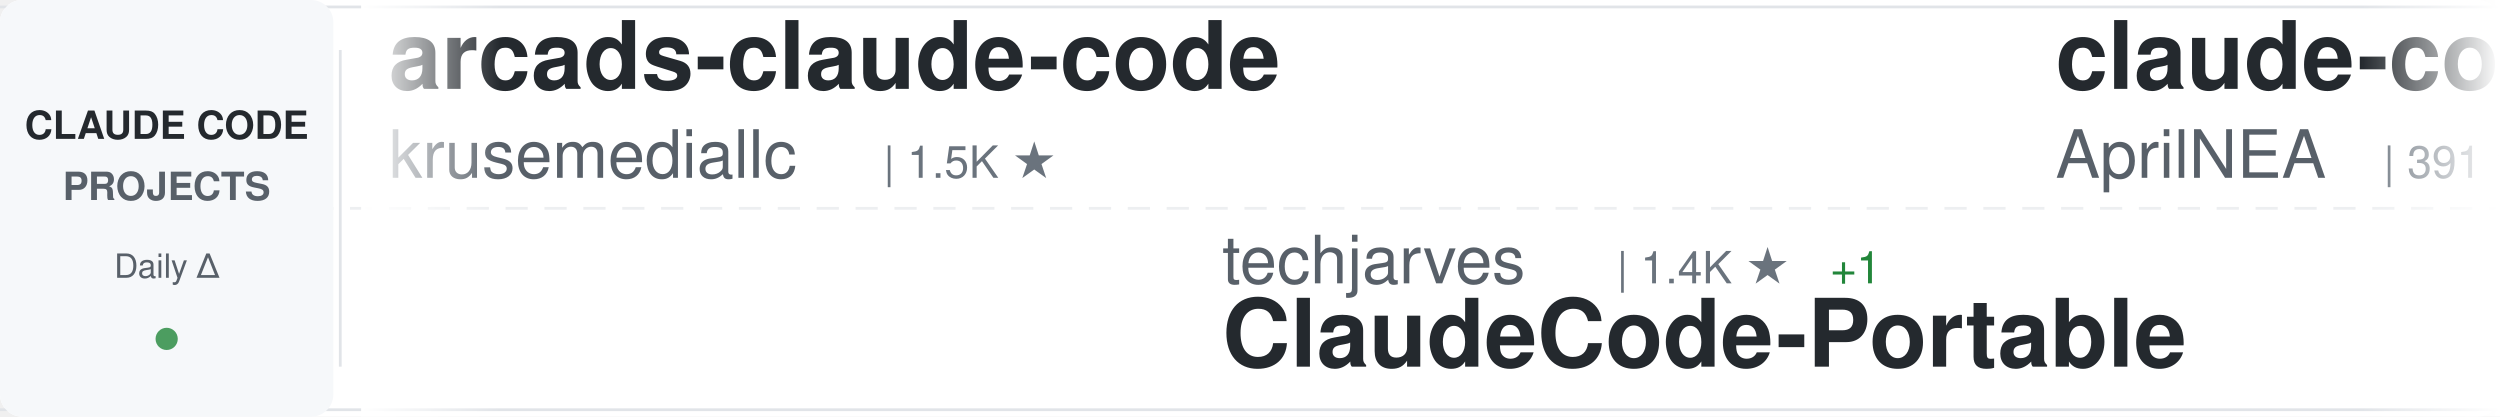
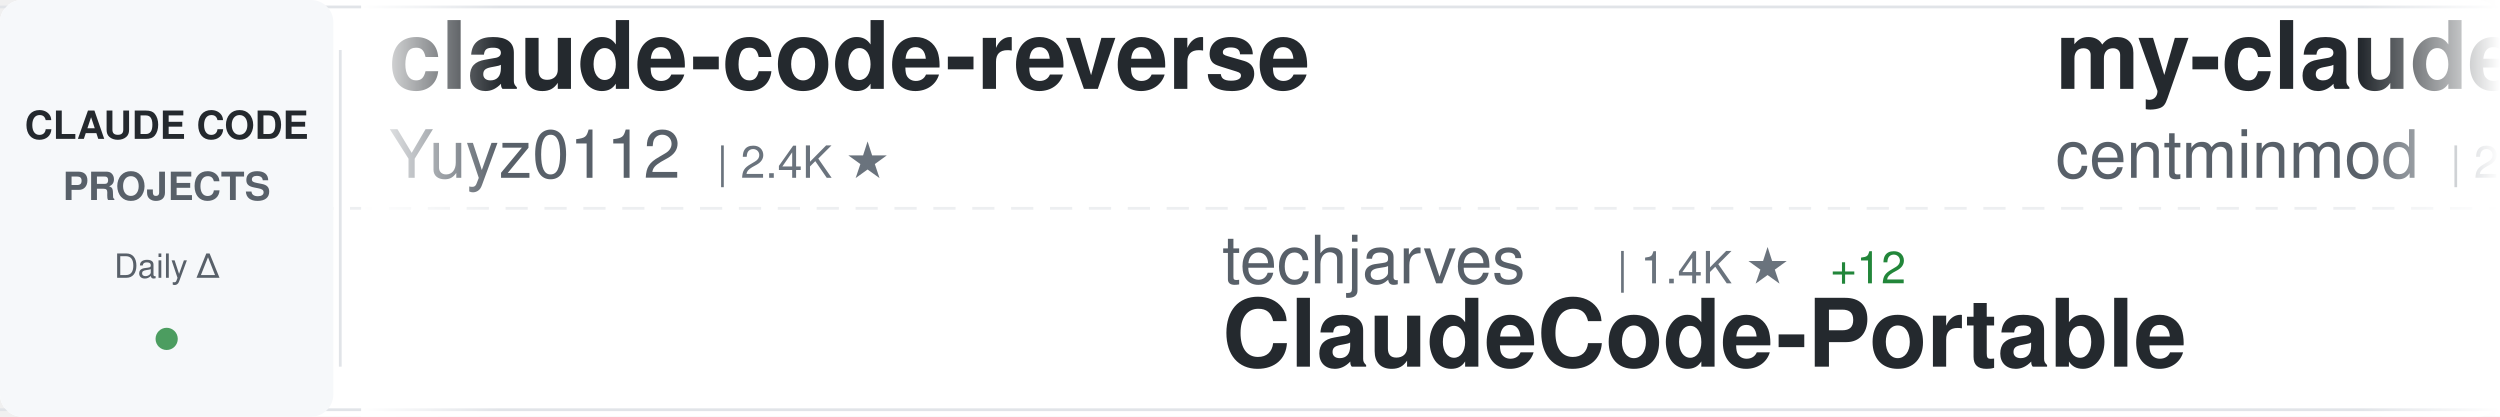
<svg xmlns="http://www.w3.org/2000/svg" width="900" height="150">
  <defs>
    <linearGradient id="awesomeLeftFade" x1="0%" y1="0%" x2="100%" y2="0%">
      <stop offset="0%" style="stop-color:#ffffff;stop-opacity:1" />
      <stop offset="100%" style="stop-color:#ffffff;stop-opacity:0" />
    </linearGradient>
    <linearGradient id="awesomeRightFade" x1="0%" y1="0%" x2="100%" y2="0%">
      <stop offset="0%" style="stop-color:#ffffff;stop-opacity:0" />
      <stop offset="100%" style="stop-color:#ffffff;stop-opacity:1" />
    </linearGradient>
  </defs>
  <rect width="900" height="150" fill="#ffffff" rx="8" />
  <rect x="0" y="2" width="900" height="1" fill="#e1e4e8" />
  <rect x="0" y="147" width="900" height="1" fill="#e1e4e8" />
  <line x1="0" y1="75" x2="900" y2="75" stroke="#e1e4e8" stroke-width="1" stroke-dasharray="8 6" opacity="0.6" />
  <rect x="0" y="0" width="120" height="150" fill="#f6f8fa" rx="8" />
  <text x="60" y="50" font-family="-apple-system, BlinkMacSystemFont, 'Segoe UI', Helvetica, Arial, sans-serif" font-size="14" font-weight="600" fill="#24292e" text-anchor="middle">CLAUDE CODE</text>
  <text x="60" y="72" font-family="-apple-system, BlinkMacSystemFont, 'Segoe UI', Helvetica, Arial, sans-serif" font-size="14" font-weight="600" fill="#586069" text-anchor="middle">PROJECTS</text>
  <text x="60" y="100" font-family="-apple-system, BlinkMacSystemFont, 'Segoe UI', Helvetica, Arial, sans-serif" font-size="12" font-weight="500" fill="#586069" text-anchor="middle">Daily Δ</text>
  <circle cx="60" cy="122" r="4" fill="#22863a" opacity="0.8" />
  <rect x="122" y="18" width="1" height="114" fill="#e1e4e8" />
  <clipPath id="awesomeTickerClip">
    <rect x="130" y="0" width="770" height="150" />
  </clipPath>
  <g clip-path="url(#awesomeTickerClip)">
    <g id="awesomeTickerItems">
      <animateTransform attributeName="transform" attributeType="XML" type="translate" from="0 0" to="-3000 0" dur="54s" repeatCount="indefinite" />
      <g transform="translate(0, 0)">
-         <text x="140" y="32" font-family="-apple-system, BlinkMacSystemFont, 'Segoe UI', Helvetica, Arial, sans-serif" font-size="34" font-weight="600" fill="#24292e">arcads-claude-code</text>
-         <text x="140" y="64" font-family="-apple-system, BlinkMacSystemFont, 'Segoe UI', Helvetica, Arial, sans-serif" font-size="24" font-weight="400" fill="#586069">krusemediallc</text>
-         <text x="318" y="64" font-family="-apple-system, BlinkMacSystemFont, 'Segoe UI', Helvetica, Arial, sans-serif" font-size="16" font-weight="500" fill="#6a737d">| 1.5K ★</text>
+         <text x="140" y="32" font-family="-apple-system, BlinkMacSystemFont, 'Segoe UI', Helvetica, Arial, sans-serif" font-size="34" font-weight="600" fill="#24292e">claude-code-reverse</text>
+         <text x="140" y="64" font-family="-apple-system, BlinkMacSystemFont, 'Segoe UI', Helvetica, Arial, sans-serif" font-size="24" font-weight="400" fill="#586069">Yuyz0112</text>
+         <text x="258" y="64" font-family="-apple-system, BlinkMacSystemFont, 'Segoe UI', Helvetica, Arial, sans-serif" font-size="16" font-weight="500" fill="#6a737d">| 2.4K ★</text>
      </g>
      <g transform="translate(300, 0)">
        <text x="140" y="102" font-family="-apple-system, BlinkMacSystemFont, 'Segoe UI', Helvetica, Arial, sans-serif" font-size="24" font-weight="400" fill="#586069">techjarves</text>
        <text x="282" y="102" font-family="-apple-system, BlinkMacSystemFont, 'Segoe UI', Helvetica, Arial, sans-serif" font-size="16" font-weight="500" fill="#6a737d">| 1.4K ★</text>
-         <text x="359" y="102" font-family="-apple-system, BlinkMacSystemFont, 'Segoe UI', Helvetica, Arial, sans-serif" font-size="16" font-weight="500" fill="#22863a"> +1</text>
+         <text x="359" y="102" font-family="-apple-system, BlinkMacSystemFont, 'Segoe UI', Helvetica, Arial, sans-serif" font-size="16" font-weight="500" fill="#22863a"> +12</text>
        <text x="140" y="132" font-family="-apple-system, BlinkMacSystemFont, 'Segoe UI', Helvetica, Arial, sans-serif" font-size="34" font-weight="600" fill="#24292e">ClaudeCode-Portable</text>
      </g>
      <g transform="translate(600, 0)">
-         <text x="140" y="32" font-family="-apple-system, BlinkMacSystemFont, 'Segoe UI', Helvetica, Arial, sans-serif" font-size="34" font-weight="600" fill="#24292e">claude-code-source</text>
-         <text x="140" y="64" font-family="-apple-system, BlinkMacSystemFont, 'Segoe UI', Helvetica, Arial, sans-serif" font-size="24" font-weight="400" fill="#586069">AprilNEA</text>
-         <text x="258" y="64" font-family="-apple-system, BlinkMacSystemFont, 'Segoe UI', Helvetica, Arial, sans-serif" font-size="16" font-weight="500" fill="#6a737d">| 391 ★</text>
+         <text x="140" y="32" font-family="-apple-system, BlinkMacSystemFont, 'Segoe UI', Helvetica, Arial, sans-serif" font-size="34" font-weight="600" fill="#24292e">my-claude-code-setup</text>
+         <text x="140" y="64" font-family="-apple-system, BlinkMacSystemFont, 'Segoe UI', Helvetica, Arial, sans-serif" font-size="24" font-weight="400" fill="#586069">centminmod</text>
+         <text x="282" y="64" font-family="-apple-system, BlinkMacSystemFont, 'Segoe UI', Helvetica, Arial, sans-serif" font-size="16" font-weight="500" fill="#6a737d">| 2.6K ★</text>
      </g>
      <g transform="translate(900, 0)">
-         <text x="140" y="102" font-family="-apple-system, BlinkMacSystemFont, 'Segoe UI', Helvetica, Arial, sans-serif" font-size="24" font-weight="400" fill="#586069">shanraisshan</text>
-         <text x="306" y="102" font-family="-apple-system, BlinkMacSystemFont, 'Segoe UI', Helvetica, Arial, sans-serif" font-size="16" font-weight="500" fill="#6a737d">| 65.8K ★</text>
-         <text x="392" y="102" font-family="-apple-system, BlinkMacSystemFont, 'Segoe UI', Helvetica, Arial, sans-serif" font-size="16" font-weight="500" fill="#22863a"> +4</text>
-         <text x="140" y="132" font-family="-apple-system, BlinkMacSystemFont, 'Segoe UI', Helvetica, Arial, sans-serif" font-size="34" font-weight="600" fill="#24292e">claude-code-best-practic...</text>
+         <text x="140" y="102" font-family="-apple-system, BlinkMacSystemFont, 'Segoe UI', Helvetica, Arial, sans-serif" font-size="24" font-weight="400" fill="#586069">asgeirtj</text>
+         <text x="258" y="102" font-family="-apple-system, BlinkMacSystemFont, 'Segoe UI', Helvetica, Arial, sans-serif" font-size="16" font-weight="500" fill="#6a737d">| 65.1K ★</text>
+         <text x="344" y="102" font-family="-apple-system, BlinkMacSystemFont, 'Segoe UI', Helvetica, Arial, sans-serif" font-size="16" font-weight="500" fill="#22863a"> +161</text>
+         <text x="140" y="132" font-family="-apple-system, BlinkMacSystemFont, 'Segoe UI', Helvetica, Arial, sans-serif" font-size="34" font-weight="600" fill="#24292e">system_prompts_leaks</text>
      </g>
      <g transform="translate(1200, 0)">
-         <text x="140" y="32" font-family="-apple-system, BlinkMacSystemFont, 'Segoe UI', Helvetica, Arial, sans-serif" font-size="34" font-weight="600" fill="#24292e">edmunds-claude-code</text>
-         <text x="140" y="64" font-family="-apple-system, BlinkMacSystemFont, 'Segoe UI', Helvetica, Arial, sans-serif" font-size="24" font-weight="400" fill="#586069">edmund-io</text>
-         <text x="270" y="64" font-family="-apple-system, BlinkMacSystemFont, 'Segoe UI', Helvetica, Arial, sans-serif" font-size="16" font-weight="500" fill="#6a737d">| 1.5K ★</text>
-         <text x="347" y="64" font-family="-apple-system, BlinkMacSystemFont, 'Segoe UI', Helvetica, Arial, sans-serif" font-size="16" font-weight="500" fill="#cb2431"> -1</text>
+         <text x="140" y="32" font-family="-apple-system, BlinkMacSystemFont, 'Segoe UI', Helvetica, Arial, sans-serif" font-size="34" font-weight="600" fill="#24292e">claude-code-analysis</text>
+         <text x="140" y="64" font-family="-apple-system, BlinkMacSystemFont, 'Segoe UI', Helvetica, Arial, sans-serif" font-size="24" font-weight="400" fill="#586069">liuup</text>
+         <text x="222" y="64" font-family="-apple-system, BlinkMacSystemFont, 'Segoe UI', Helvetica, Arial, sans-serif" font-size="16" font-weight="500" fill="#6a737d">| 3.9K ★</text>
+         <text x="299" y="64" font-family="-apple-system, BlinkMacSystemFont, 'Segoe UI', Helvetica, Arial, sans-serif" font-size="16" font-weight="500" fill="#22863a"> +2</text>
      </g>
      <g transform="translate(1500, 0)">
-         <text x="140" y="102" font-family="-apple-system, BlinkMacSystemFont, 'Segoe UI', Helvetica, Arial, sans-serif" font-size="24" font-weight="400" fill="#586069">ChinaSiro</text>
-         <text x="270" y="102" font-family="-apple-system, BlinkMacSystemFont, 'Segoe UI', Helvetica, Arial, sans-serif" font-size="16" font-weight="500" fill="#6a737d">| 9.7K ★</text>
-         <text x="140" y="132" font-family="-apple-system, BlinkMacSystemFont, 'Segoe UI', Helvetica, Arial, sans-serif" font-size="34" font-weight="600" fill="#24292e">claude-code-sourcemap</text>
+         <text x="140" y="102" font-family="-apple-system, BlinkMacSystemFont, 'Segoe UI', Helvetica, Arial, sans-serif" font-size="24" font-weight="400" fill="#586069">Windy3f3f3f3f</text>
+         <text x="318" y="102" font-family="-apple-system, BlinkMacSystemFont, 'Segoe UI', Helvetica, Arial, sans-serif" font-size="16" font-weight="500" fill="#6a737d">| 2.7K ★</text>
+         <text x="395" y="102" font-family="-apple-system, BlinkMacSystemFont, 'Segoe UI', Helvetica, Arial, sans-serif" font-size="16" font-weight="500" fill="#22863a"> +1</text>
+         <text x="140" y="132" font-family="-apple-system, BlinkMacSystemFont, 'Segoe UI', Helvetica, Arial, sans-serif" font-size="34" font-weight="600" fill="#24292e">claude-code-from-scratch</text>
      </g>
      <g transform="translate(1800, 0)">
+         <text x="140" y="32" font-family="-apple-system, BlinkMacSystemFont, 'Segoe UI', Helvetica, Arial, sans-serif" font-size="34" font-weight="600" fill="#24292e">claude-code-book</text>
+         <text x="140" y="64" font-family="-apple-system, BlinkMacSystemFont, 'Segoe UI', Helvetica, Arial, sans-serif" font-size="24" font-weight="400" fill="#586069">lintsinghua</text>
+         <text x="294" y="64" font-family="-apple-system, BlinkMacSystemFont, 'Segoe UI', Helvetica, Arial, sans-serif" font-size="16" font-weight="500" fill="#6a737d">| 4.2K ★</text>
+         <text x="371" y="64" font-family="-apple-system, BlinkMacSystemFont, 'Segoe UI', Helvetica, Arial, sans-serif" font-size="16" font-weight="500" fill="#22863a"> +1</text>
+       </g>
+       <g transform="translate(2100, 0)">
+         <text x="140" y="102" font-family="-apple-system, BlinkMacSystemFont, 'Segoe UI', Helvetica, Arial, sans-serif" font-size="24" font-weight="400" fill="#586069">anthropics</text>
+         <text x="282" y="102" font-family="-apple-system, BlinkMacSystemFont, 'Segoe UI', Helvetica, Arial, sans-serif" font-size="16" font-weight="500" fill="#6a737d">| 175.9K ★</text>
+         <text x="377" y="102" font-family="-apple-system, BlinkMacSystemFont, 'Segoe UI', Helvetica, Arial, sans-serif" font-size="16" font-weight="500" fill="#22863a"> +27</text>
+         <text x="140" y="132" font-family="-apple-system, BlinkMacSystemFont, 'Segoe UI', Helvetica, Arial, sans-serif" font-size="34" font-weight="600" fill="#24292e">skills</text>
+       </g>
+       <g transform="translate(2400, 0)">
+         <text x="140" y="32" font-family="-apple-system, BlinkMacSystemFont, 'Segoe UI', Helvetica, Arial, sans-serif" font-size="34" font-weight="600" fill="#24292e">claude-code-guide</text>
+         <text x="140" y="64" font-family="-apple-system, BlinkMacSystemFont, 'Segoe UI', Helvetica, Arial, sans-serif" font-size="24" font-weight="400" fill="#586069">zebbern</text>
+         <text x="246" y="64" font-family="-apple-system, BlinkMacSystemFont, 'Segoe UI', Helvetica, Arial, sans-serif" font-size="16" font-weight="500" fill="#6a737d">| 4.6K ★</text>
+         <text x="323" y="64" font-family="-apple-system, BlinkMacSystemFont, 'Segoe UI', Helvetica, Arial, sans-serif" font-size="16" font-weight="500" fill="#22863a"> +2</text>
+       </g>
+       <g transform="translate(2700, 0)">
+         <text x="140" y="102" font-family="-apple-system, BlinkMacSystemFont, 'Segoe UI', Helvetica, Arial, sans-serif" font-size="24" font-weight="400" fill="#586069">777genius</text>
+         <text x="270" y="102" font-family="-apple-system, BlinkMacSystemFont, 'Segoe UI', Helvetica, Arial, sans-serif" font-size="16" font-weight="500" fill="#6a737d">| 931 ★</text>
+         <text x="140" y="132" font-family="-apple-system, BlinkMacSystemFont, 'Segoe UI', Helvetica, Arial, sans-serif" font-size="34" font-weight="600" fill="#24292e">claude-code-source-code</text>
+       </g>
+       <g transform="translate(3000, 0)">
        <text x="140" y="32" font-family="-apple-system, BlinkMacSystemFont, 'Segoe UI', Helvetica, Arial, sans-serif" font-size="34" font-weight="600" fill="#24292e">claude-code-reverse</text>
        <text x="140" y="64" font-family="-apple-system, BlinkMacSystemFont, 'Segoe UI', Helvetica, Arial, sans-serif" font-size="24" font-weight="400" fill="#586069">Yuyz0112</text>
        <text x="258" y="64" font-family="-apple-system, BlinkMacSystemFont, 'Segoe UI', Helvetica, Arial, sans-serif" font-size="16" font-weight="500" fill="#6a737d">| 2.4K ★</text>
      </g>
-       <g transform="translate(2100, 0)">
-         <text x="140" y="102" font-family="-apple-system, BlinkMacSystemFont, 'Segoe UI', Helvetica, Arial, sans-serif" font-size="24" font-weight="400" fill="#586069">Donchitos</text>
-         <text x="270" y="102" font-family="-apple-system, BlinkMacSystemFont, 'Segoe UI', Helvetica, Arial, sans-serif" font-size="16" font-weight="500" fill="#6a737d">| 25.0K ★</text>
-         <text x="356" y="102" font-family="-apple-system, BlinkMacSystemFont, 'Segoe UI', Helvetica, Arial, sans-serif" font-size="16" font-weight="500" fill="#22863a"> +11</text>
-         <text x="140" y="132" font-family="-apple-system, BlinkMacSystemFont, 'Segoe UI', Helvetica, Arial, sans-serif" font-size="34" font-weight="600" fill="#24292e">Claude-Code-Game-Studios</text>
-       </g>
-       <g transform="translate(2400, 0)">
-         <text x="140" y="32" font-family="-apple-system, BlinkMacSystemFont, 'Segoe UI', Helvetica, Arial, sans-serif" font-size="34" font-weight="600" fill="#24292e">free-claude-code</text>
-         <text x="140" y="64" font-family="-apple-system, BlinkMacSystemFont, 'Segoe UI', Helvetica, Arial, sans-serif" font-size="24" font-weight="400" fill="#586069">Alishahryar1</text>
-         <text x="306" y="64" font-family="-apple-system, BlinkMacSystemFont, 'Segoe UI', Helvetica, Arial, sans-serif" font-size="16" font-weight="500" fill="#6a737d">| 54.6K ★</text>
-         <text x="392" y="64" font-family="-apple-system, BlinkMacSystemFont, 'Segoe UI', Helvetica, Arial, sans-serif" font-size="16" font-weight="500" fill="#22863a"> +51</text>
-       </g>
-       <g transform="translate(2700, 0)">
-         <text x="140" y="102" font-family="-apple-system, BlinkMacSystemFont, 'Segoe UI', Helvetica, Arial, sans-serif" font-size="24" font-weight="400" fill="#586069">sugyan</text>
-         <text x="234" y="102" font-family="-apple-system, BlinkMacSystemFont, 'Segoe UI', Helvetica, Arial, sans-serif" font-size="16" font-weight="500" fill="#6a737d">| 1.1K ★</text>
-         <text x="140" y="132" font-family="-apple-system, BlinkMacSystemFont, 'Segoe UI', Helvetica, Arial, sans-serif" font-size="34" font-weight="600" fill="#24292e">claude-code-webui</text>
-       </g>
-       <g transform="translate(3000, 0)">
-         <text x="140" y="32" font-family="-apple-system, BlinkMacSystemFont, 'Segoe UI', Helvetica, Arial, sans-serif" font-size="34" font-weight="600" fill="#24292e">arcads-claude-code</text>
-         <text x="140" y="64" font-family="-apple-system, BlinkMacSystemFont, 'Segoe UI', Helvetica, Arial, sans-serif" font-size="24" font-weight="400" fill="#586069">krusemediallc</text>
-         <text x="318" y="64" font-family="-apple-system, BlinkMacSystemFont, 'Segoe UI', Helvetica, Arial, sans-serif" font-size="16" font-weight="500" fill="#6a737d">| 1.5K ★</text>
-       </g>
      <g transform="translate(3300, 0)">
        <text x="140" y="102" font-family="-apple-system, BlinkMacSystemFont, 'Segoe UI', Helvetica, Arial, sans-serif" font-size="24" font-weight="400" fill="#586069">techjarves</text>
        <text x="282" y="102" font-family="-apple-system, BlinkMacSystemFont, 'Segoe UI', Helvetica, Arial, sans-serif" font-size="16" font-weight="500" fill="#6a737d">| 1.4K ★</text>
-         <text x="359" y="102" font-family="-apple-system, BlinkMacSystemFont, 'Segoe UI', Helvetica, Arial, sans-serif" font-size="16" font-weight="500" fill="#22863a"> +1</text>
+         <text x="359" y="102" font-family="-apple-system, BlinkMacSystemFont, 'Segoe UI', Helvetica, Arial, sans-serif" font-size="16" font-weight="500" fill="#22863a"> +12</text>
        <text x="140" y="132" font-family="-apple-system, BlinkMacSystemFont, 'Segoe UI', Helvetica, Arial, sans-serif" font-size="34" font-weight="600" fill="#24292e">ClaudeCode-Portable</text>
      </g>
      <g transform="translate(3600, 0)">
-         <text x="140" y="32" font-family="-apple-system, BlinkMacSystemFont, 'Segoe UI', Helvetica, Arial, sans-serif" font-size="34" font-weight="600" fill="#24292e">claude-code-source</text>
-         <text x="140" y="64" font-family="-apple-system, BlinkMacSystemFont, 'Segoe UI', Helvetica, Arial, sans-serif" font-size="24" font-weight="400" fill="#586069">AprilNEA</text>
-         <text x="258" y="64" font-family="-apple-system, BlinkMacSystemFont, 'Segoe UI', Helvetica, Arial, sans-serif" font-size="16" font-weight="500" fill="#6a737d">| 391 ★</text>
+         <text x="140" y="32" font-family="-apple-system, BlinkMacSystemFont, 'Segoe UI', Helvetica, Arial, sans-serif" font-size="34" font-weight="600" fill="#24292e">my-claude-code-setup</text>
+         <text x="140" y="64" font-family="-apple-system, BlinkMacSystemFont, 'Segoe UI', Helvetica, Arial, sans-serif" font-size="24" font-weight="400" fill="#586069">centminmod</text>
+         <text x="282" y="64" font-family="-apple-system, BlinkMacSystemFont, 'Segoe UI', Helvetica, Arial, sans-serif" font-size="16" font-weight="500" fill="#6a737d">| 2.6K ★</text>
      </g>
      <g transform="translate(3900, 0)">
-         <text x="140" y="102" font-family="-apple-system, BlinkMacSystemFont, 'Segoe UI', Helvetica, Arial, sans-serif" font-size="24" font-weight="400" fill="#586069">shanraisshan</text>
-         <text x="306" y="102" font-family="-apple-system, BlinkMacSystemFont, 'Segoe UI', Helvetica, Arial, sans-serif" font-size="16" font-weight="500" fill="#6a737d">| 65.8K ★</text>
-         <text x="392" y="102" font-family="-apple-system, BlinkMacSystemFont, 'Segoe UI', Helvetica, Arial, sans-serif" font-size="16" font-weight="500" fill="#22863a"> +4</text>
-         <text x="140" y="132" font-family="-apple-system, BlinkMacSystemFont, 'Segoe UI', Helvetica, Arial, sans-serif" font-size="34" font-weight="600" fill="#24292e">claude-code-best-practic...</text>
+         <text x="140" y="102" font-family="-apple-system, BlinkMacSystemFont, 'Segoe UI', Helvetica, Arial, sans-serif" font-size="24" font-weight="400" fill="#586069">asgeirtj</text>
+         <text x="258" y="102" font-family="-apple-system, BlinkMacSystemFont, 'Segoe UI', Helvetica, Arial, sans-serif" font-size="16" font-weight="500" fill="#6a737d">| 65.1K ★</text>
+         <text x="344" y="102" font-family="-apple-system, BlinkMacSystemFont, 'Segoe UI', Helvetica, Arial, sans-serif" font-size="16" font-weight="500" fill="#22863a"> +161</text>
+         <text x="140" y="132" font-family="-apple-system, BlinkMacSystemFont, 'Segoe UI', Helvetica, Arial, sans-serif" font-size="34" font-weight="600" fill="#24292e">system_prompts_leaks</text>
      </g>
    </g>
  </g>
  <rect x="130" y="0" width="50" height="150" fill="url(#awesomeLeftFade)" />
  <rect x="850" y="0" width="50" height="150" fill="url(#awesomeRightFade)" />
</svg>
